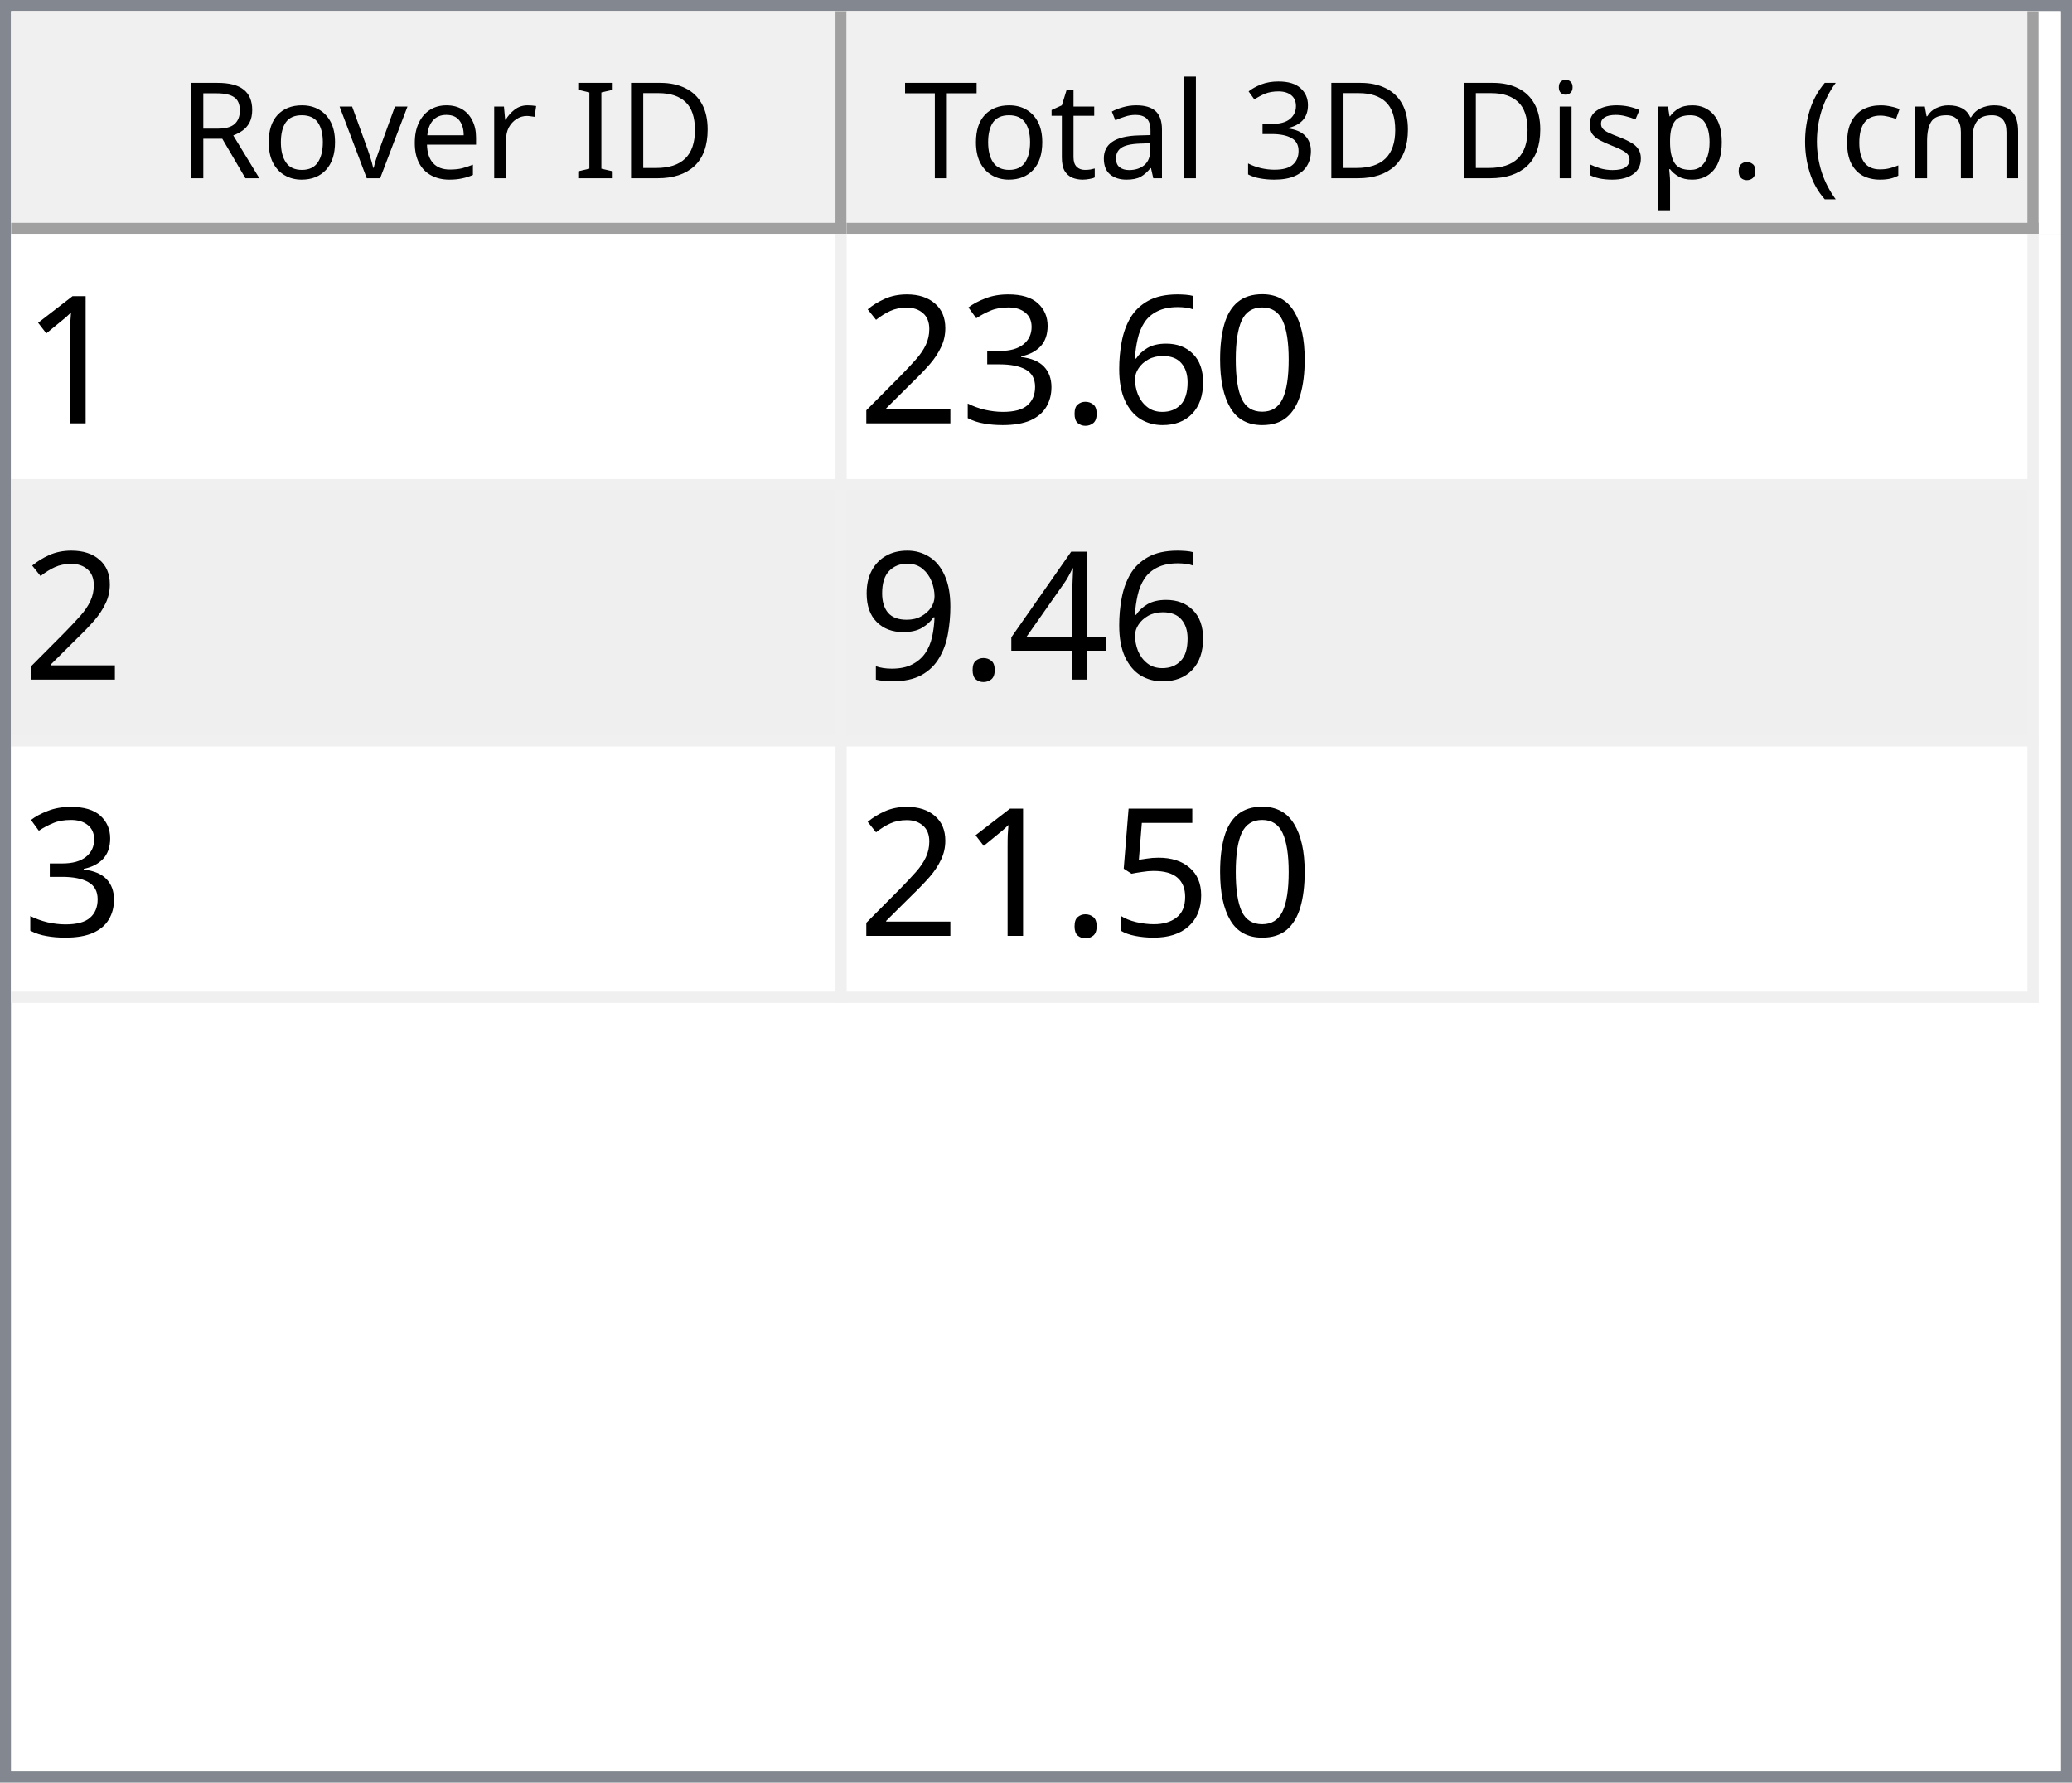
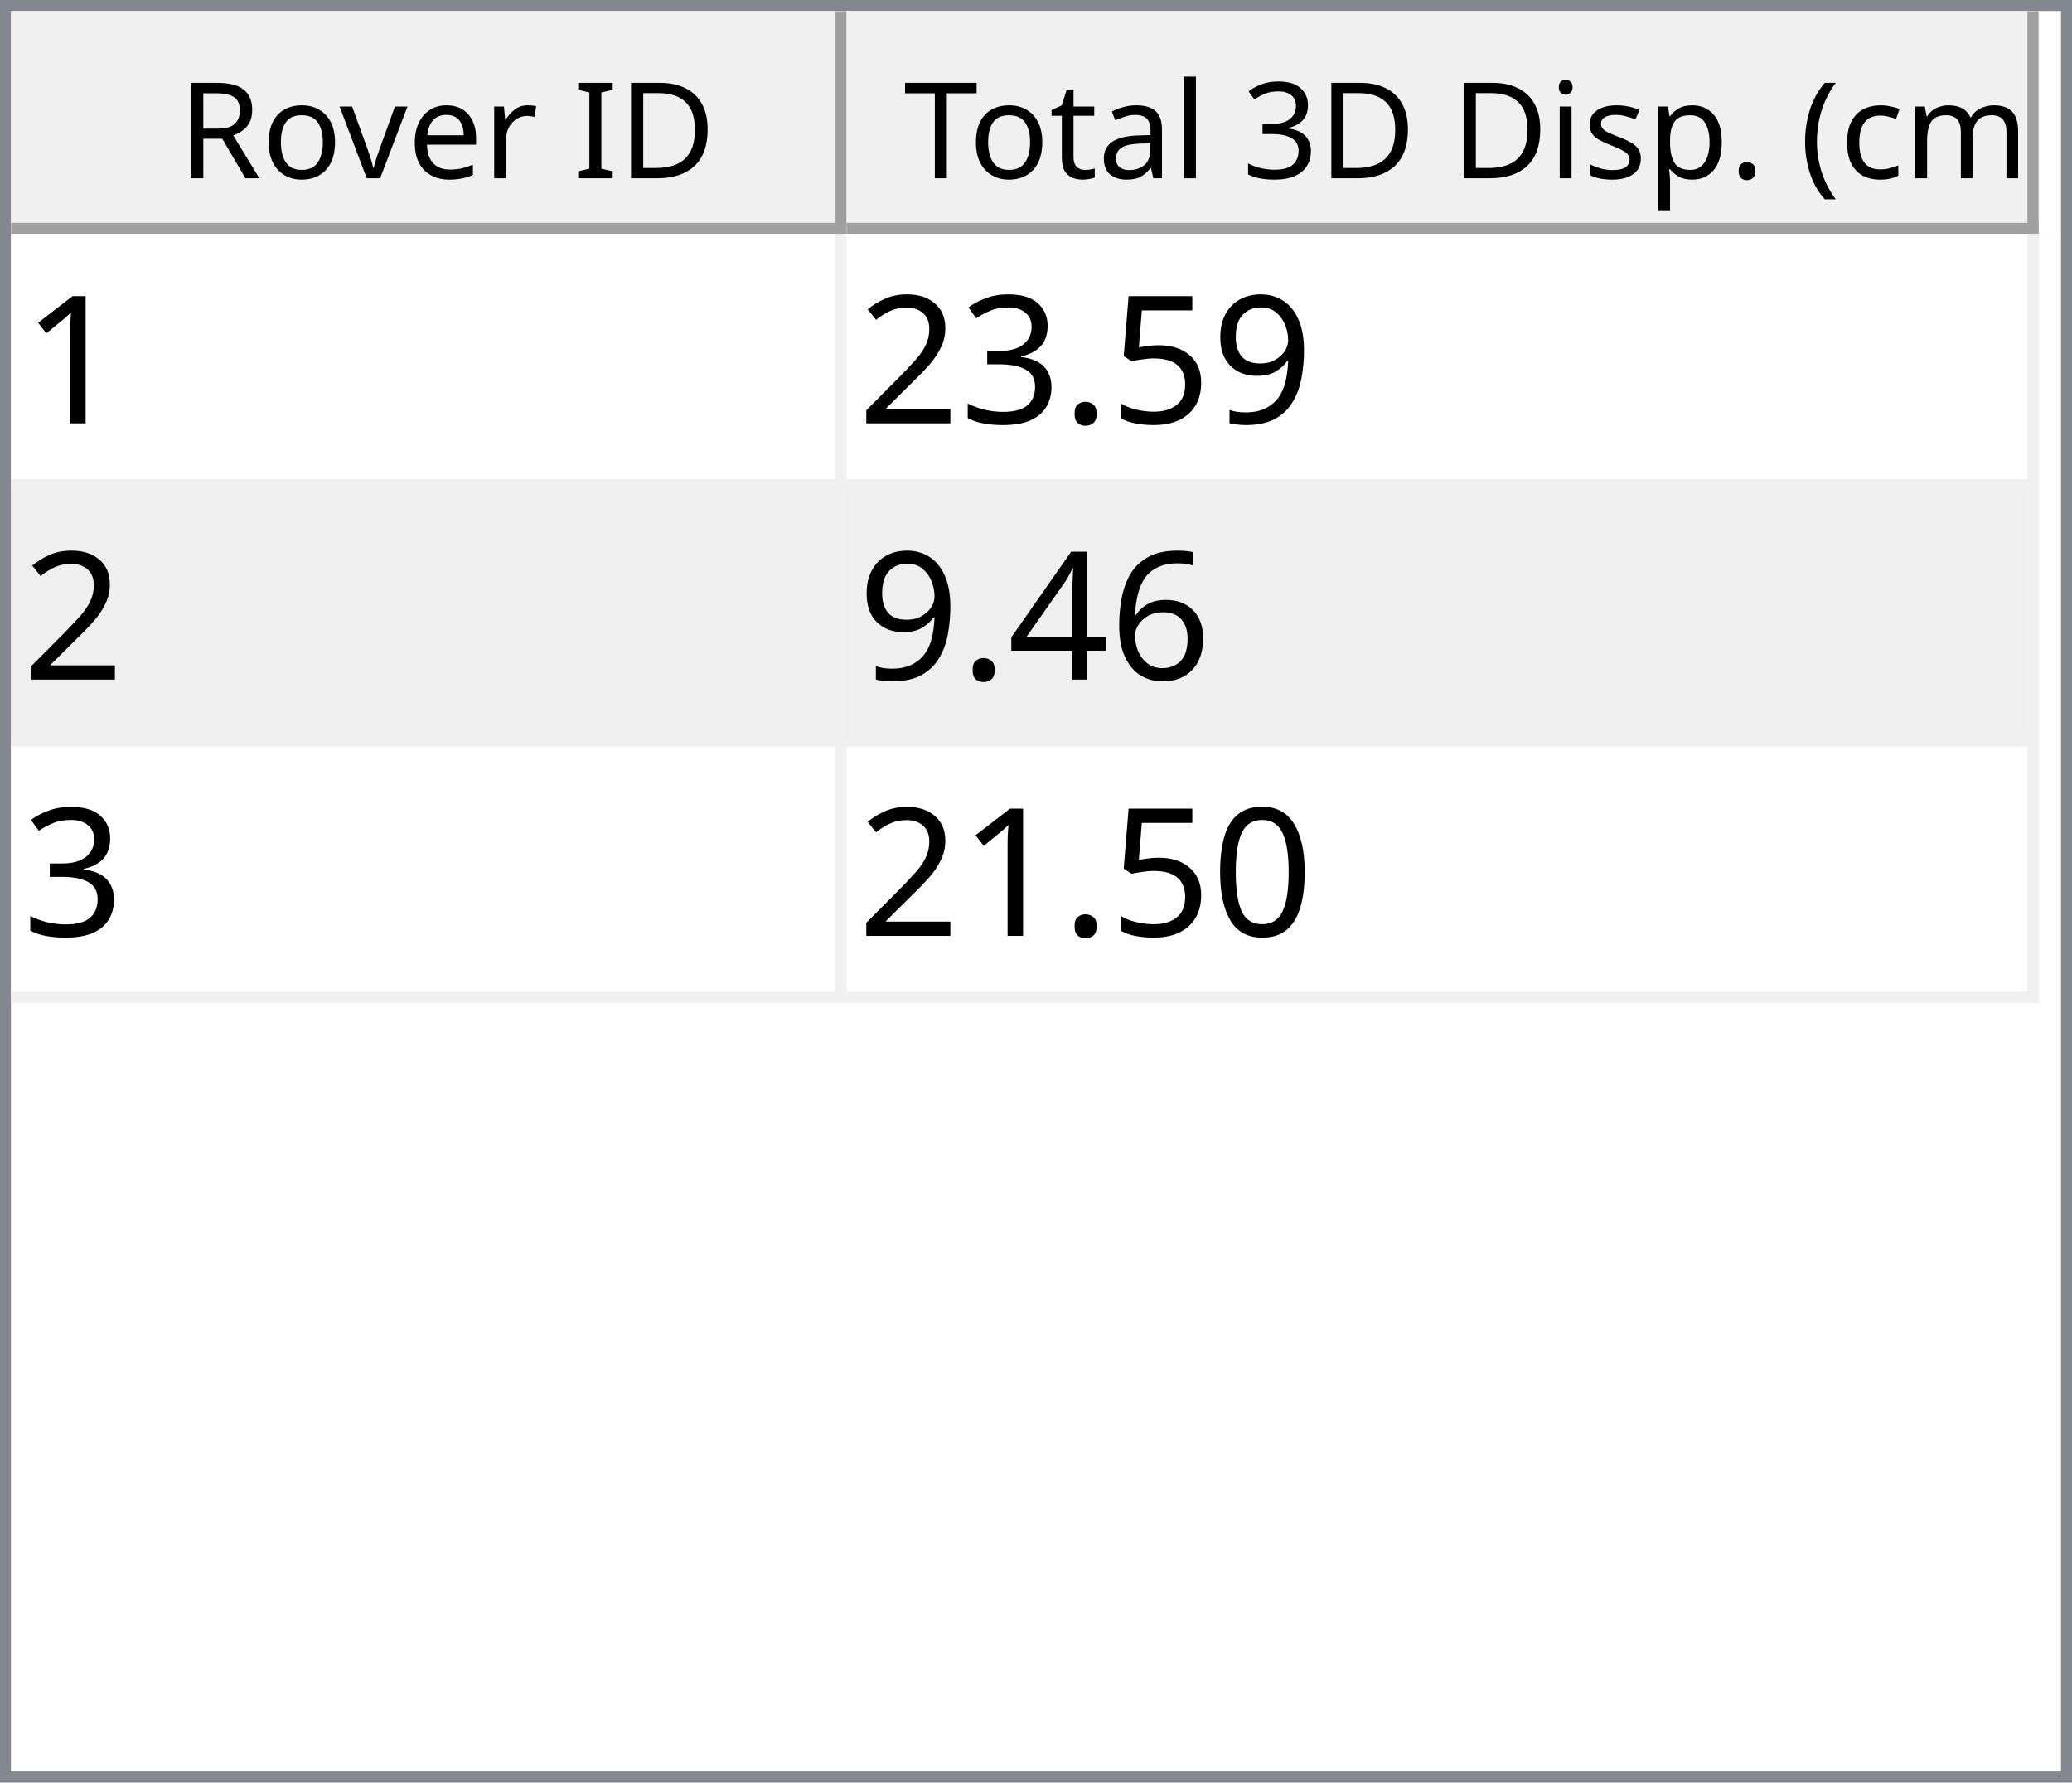
<svg xmlns="http://www.w3.org/2000/svg" style="fill-opacity:1; color-rendering:auto; color-interpolation:auto; text-rendering:auto; stroke:black; stroke-linecap:square; stroke-miterlimit:10; shape-rendering:auto; stroke-opacity:1; fill:black; stroke-dasharray:none; font-weight:normal; stroke-width:1; font-family:'Dialog'; font-style:normal; stroke-linejoin:miter; font-size:12px; stroke-dashoffset:0; image-rendering:auto;" width="186" height="160">
  <defs id="genericDefs" />
  <g>
    <defs id="defs1">
      <clipPath clipPathUnits="userSpaceOnUse" id="clipPath1">
        <path d="M0 0 L186 0 L186 160 L0 160 L0 0 Z" />
      </clipPath>
      <clipPath clipPathUnits="userSpaceOnUse" id="clipPath2">
        <path d="M0 0 L0 160 L186 160 L186 0 Z" />
      </clipPath>
      <clipPath clipPathUnits="userSpaceOnUse" id="clipPath3">
        <path d="M0 0 L0 20 L184 20 L184 0 Z" />
      </clipPath>
      <clipPath clipPathUnits="userSpaceOnUse" id="clipPath4">
        <path d="M0 0 L0 20 L75 20 L75 0 Z" />
      </clipPath>
      <clipPath clipPathUnits="userSpaceOnUse" id="clipPath5">
        <path d="M1 1 L1 19 L74 19 L74 1 Z" />
      </clipPath>
      <clipPath clipPathUnits="userSpaceOnUse" id="clipPath6">
        <path d="M0 0 L0 18 L73 18 L73 0 Z" />
      </clipPath>
      <clipPath clipPathUnits="userSpaceOnUse" id="clipPath7">
        <path d="M-0.5 -0.5 L-0.5 19.5 L74.5 19.5 L74.5 -0.5 Z" />
      </clipPath>
      <clipPath clipPathUnits="userSpaceOnUse" id="clipPath8">
        <path d="M0 0 L0 20 L107 20 L107 0 Z" />
      </clipPath>
      <clipPath clipPathUnits="userSpaceOnUse" id="clipPath9">
        <path d="M1 1 L1 19 L106 19 L106 1 Z" />
      </clipPath>
      <clipPath clipPathUnits="userSpaceOnUse" id="clipPath10">
        <path d="M0 0 L0 18 L105 18 L105 0 Z" />
      </clipPath>
      <clipPath clipPathUnits="userSpaceOnUse" id="clipPath11">
        <path d="M-0.5 -0.5 L-0.5 19.5 L106.5 19.5 L106.5 -0.5 Z" />
      </clipPath>
      <clipPath clipPathUnits="userSpaceOnUse" id="clipPath12">
        <path d="M0 0 L0 138 L184 138 L184 0 Z" />
      </clipPath>
      <clipPath clipPathUnits="userSpaceOnUse" id="clipPath13">
        <path d="M0 0 L0 69 L182 69 L182 0 Z" />
      </clipPath>
      <clipPath clipPathUnits="userSpaceOnUse" id="clipPath14">
        <path d="M-0.5 -0.5 L-0.5 68.5 L181.5 68.5 L181.5 -0.5 Z" />
      </clipPath>
      <clipPath clipPathUnits="userSpaceOnUse" id="clipPath15">
        <path d="M0 0 L0 22 L74 22 L74 0 Z" />
      </clipPath>
      <clipPath clipPathUnits="userSpaceOnUse" id="clipPath16">
        <path d="M0 0 L0 22 L106 22 L106 0 Z" />
      </clipPath>
      <font horiz-adv-x="64.551" id="font1">
        <font-face ascent="107.91" descent="25.098" units-per-em="100" style="font-style:normal; font-family:Segoe UI; font-weight:normal;" />
        <missing-glyph horiz-adv-x="64.551" d="M8.109 0 L8.109 68.266 L56.453 68.266 L56.453 0 L8.109 0 ZM15.328 7.234 L49.219 7.234 L49.219 61.031 L15.328 61.031 L15.328 7.234 Z" />
        <glyph unicode="D" horiz-adv-x="70.117" d="M9.188 0 L9.188 70.016 L28.516 70.016 Q65.531 70.016 65.531 35.891 Q65.531 19.672 55.25 9.836 Q44.969 0 27.734 0 L9.188 0 ZM17.391 62.594 L17.391 7.422 L27.828 7.422 Q41.609 7.422 49.273 14.797 Q56.938 22.172 56.938 35.688 Q56.938 62.594 28.328 62.594 L17.391 62.594 Z" />
        <glyph unicode="I" horiz-adv-x="26.611" d="M17.391 0 L9.188 0 L9.188 70.016 L17.391 70.016 L17.391 0 Z" />
        <glyph unicode=" " horiz-adv-x="27.393" d="" />
        <glyph unicode="r" horiz-adv-x="34.766" d="M34.188 41.891 Q32.078 43.5 28.125 43.5 Q23 43.5 19.555 38.672 Q16.109 33.844 16.109 25.484 L16.109 0 L8.109 0 L8.109 50 L16.109 50 L16.109 39.703 L16.312 39.703 Q18.016 44.969 21.531 47.922 Q25.047 50.875 29.391 50.875 Q32.516 50.875 34.188 50.203 L34.188 41.891 Z" />
        <glyph unicode="e" horiz-adv-x="52.295" d="M48.297 23 L12.984 23 Q13.188 14.656 17.484 10.109 Q21.781 5.562 29.297 5.562 Q37.75 5.562 44.828 11.141 L44.828 3.609 Q38.234 -1.172 27.391 -1.172 Q16.797 -1.172 10.742 5.641 Q4.688 12.453 4.688 24.812 Q4.688 36.469 11.305 43.82 Q17.922 51.172 27.734 51.172 Q37.547 51.172 42.922 44.828 Q48.297 38.484 48.297 27.203 L48.297 23 ZM40.094 29.781 Q40.047 36.719 36.75 40.578 Q33.453 44.438 27.594 44.438 Q21.922 44.438 17.969 40.383 Q14.016 36.328 13.094 29.781 L40.094 29.781 Z" />
        <glyph unicode="v" horiz-adv-x="47.9" d="M47.406 50 L27.484 0 L19.625 0 L0.688 50 L9.469 50 L22.172 13.672 Q23.578 9.672 23.922 6.688 L24.125 6.688 Q24.609 10.453 25.688 13.484 L38.969 50 L47.406 50 Z" />
        <glyph unicode="o" horiz-adv-x="58.594" d="M29 -1.172 Q17.922 -1.172 11.305 5.836 Q4.688 12.844 4.688 24.422 Q4.688 37.016 11.57 44.094 Q18.453 51.172 30.172 51.172 Q41.359 51.172 47.633 44.289 Q53.906 37.406 53.906 25.203 Q53.906 13.234 47.141 6.031 Q40.375 -1.172 29 -1.172 ZM29.594 44.438 Q21.875 44.438 17.383 39.188 Q12.891 33.938 12.891 24.703 Q12.891 15.828 17.43 10.695 Q21.969 5.562 29.594 5.562 Q37.359 5.562 41.531 10.594 Q45.703 15.625 45.703 24.906 Q45.703 34.281 41.531 39.359 Q37.359 44.438 29.594 44.438 Z" />
        <glyph unicode="R" horiz-adv-x="59.814" d="M59.375 0 L49.609 0 L37.891 19.625 Q36.281 22.359 34.766 24.289 Q33.25 26.219 31.664 27.438 Q30.078 28.656 28.25 29.219 Q26.422 29.781 24.125 29.781 L17.391 29.781 L17.391 0 L9.188 0 L9.188 70.016 L30.078 70.016 Q34.672 70.016 38.555 68.867 Q42.438 67.719 45.289 65.375 Q48.141 63.031 49.758 59.547 Q51.375 56.062 51.375 51.375 Q51.375 47.703 50.273 44.656 Q49.172 41.609 47.148 39.211 Q45.125 36.812 42.266 35.133 Q39.406 33.453 35.844 32.516 L35.844 32.328 Q37.594 31.547 38.891 30.547 Q40.188 29.547 41.359 28.18 Q42.531 26.812 43.68 25.078 Q44.828 23.344 46.234 21.047 L59.375 0 ZM17.391 62.594 L17.391 37.203 L28.516 37.203 Q31.594 37.203 34.203 38.133 Q36.812 39.062 38.719 40.797 Q40.625 42.531 41.703 45.047 Q42.781 47.562 42.781 50.688 Q42.781 56.297 39.141 59.445 Q35.5 62.594 28.609 62.594 L17.391 62.594 Z" />
        <glyph unicode=")" horiz-adv-x="30.176" d="M8.297 -15.922 L1.172 -15.922 Q16.406 2.344 16.406 26.812 Q16.406 51.469 1.078 70.016 L8.297 70.016 Q23.531 52.156 23.531 26.703 Q23.531 1.375 8.297 -15.922 Z" />
        <glyph unicode="m" horiz-adv-x="86.133" d="M79.109 0 L71.094 0 L71.094 28.719 Q71.094 37.016 68.531 40.727 Q65.969 44.438 59.906 44.438 Q54.781 44.438 51.195 39.75 Q47.609 35.062 47.609 28.516 L47.609 0 L39.594 0 L39.594 29.688 Q39.594 44.438 28.219 44.438 Q22.953 44.438 19.531 40.016 Q16.109 35.594 16.109 28.516 L16.109 0 L8.109 0 L8.109 50 L16.109 50 L16.109 42.094 L16.312 42.094 Q21.625 51.172 31.844 51.172 Q36.969 51.172 40.773 48.312 Q44.578 45.453 46 40.828 Q51.562 51.172 62.594 51.172 Q79.109 51.172 79.109 30.812 L79.109 0 Z" />
        <glyph unicode="c" horiz-adv-x="46.191" d="M42.188 2.297 Q36.422 -1.172 28.516 -1.172 Q17.828 -1.172 11.258 5.789 Q4.688 12.75 4.688 23.828 Q4.688 36.188 11.766 43.68 Q18.844 51.172 30.672 51.172 Q37.25 51.172 42.281 48.734 L42.281 40.531 Q36.719 44.438 30.375 44.438 Q22.703 44.438 17.797 38.945 Q12.891 33.453 12.891 24.516 Q12.891 15.719 17.508 10.641 Q22.125 5.562 29.891 5.562 Q36.422 5.562 42.188 9.906 L42.188 2.297 Z" />
        <glyph unicode="(" horiz-adv-x="30.176" d="M29.109 -15.922 L21.969 -15.922 Q6.844 1.375 6.844 26.703 Q6.844 52.156 21.969 70.016 L29.203 70.016 Q13.875 51.469 13.875 26.812 Q13.875 2.344 29.109 -15.922 Z" />
        <glyph unicode="." horiz-adv-x="21.68" d="M10.891 -1.078 Q8.641 -1.078 7.055 0.539 Q5.469 2.156 5.469 4.391 Q5.469 6.641 7.055 8.273 Q8.641 9.906 10.891 9.906 Q13.188 9.906 14.797 8.273 Q16.406 6.641 16.406 4.391 Q16.406 2.156 14.797 0.539 Q13.188 -1.078 10.891 -1.078 Z" />
        <glyph unicode="p" horiz-adv-x="58.789" d="M16.312 7.234 L16.109 7.234 L16.109 -23 L8.109 -23 L8.109 50 L16.109 50 L16.109 41.219 L16.312 41.219 Q22.219 51.172 33.594 51.172 Q43.266 51.172 48.688 44.461 Q54.109 37.75 54.109 26.469 Q54.109 13.922 48 6.375 Q41.891 -1.172 31.297 -1.172 Q21.578 -1.172 16.312 7.234 ZM16.109 27.391 L16.109 20.406 Q16.109 14.203 20.141 9.883 Q24.172 5.562 30.375 5.562 Q37.641 5.562 41.773 11.133 Q45.906 16.703 45.906 26.609 Q45.906 34.969 42.047 39.703 Q38.188 44.438 31.594 44.438 Q24.609 44.438 20.359 39.578 Q16.109 34.719 16.109 27.391 Z" />
        <glyph unicode="s" horiz-adv-x="42.432" d="M5.078 1.812 L5.078 10.406 Q11.625 5.562 19.484 5.562 Q30.031 5.562 30.031 12.594 Q30.031 14.594 29.125 15.992 Q28.219 17.391 26.68 18.461 Q25.141 19.531 23.07 20.383 Q21 21.234 18.609 22.172 Q15.281 23.484 12.766 24.828 Q10.25 26.172 8.57 27.859 Q6.891 29.547 6.031 31.695 Q5.172 33.844 5.172 36.719 Q5.172 40.234 6.789 42.945 Q8.406 45.656 11.086 47.484 Q13.766 49.312 17.211 50.242 Q20.656 51.172 24.312 51.172 Q30.812 51.172 35.938 48.922 L35.938 40.828 Q30.422 44.438 23.25 44.438 Q21 44.438 19.195 43.922 Q17.391 43.406 16.094 42.477 Q14.797 41.547 14.086 40.258 Q13.375 38.969 13.375 37.406 Q13.375 35.453 14.086 34.133 Q14.797 32.812 16.164 31.789 Q17.531 30.766 19.484 29.938 Q21.438 29.109 23.922 28.125 Q27.25 26.859 29.883 25.516 Q32.516 24.172 34.375 22.484 Q36.234 20.797 37.234 18.602 Q38.234 16.406 38.234 13.375 Q38.234 9.672 36.602 6.938 Q34.969 4.203 32.234 2.398 Q29.5 0.594 25.93 -0.289 Q22.359 -1.172 18.453 -1.172 Q10.75 -1.172 5.078 1.812 Z" />
        <glyph unicode="i" horiz-adv-x="24.219" d="M12.203 62.703 Q10.062 62.703 8.547 64.164 Q7.031 65.625 7.031 67.875 Q7.031 70.125 8.547 71.609 Q10.062 73.094 12.203 73.094 Q14.406 73.094 15.945 71.609 Q17.484 70.125 17.484 67.875 Q17.484 65.719 15.945 64.211 Q14.406 62.703 12.203 62.703 ZM16.109 0 L8.109 0 L8.109 50 L16.109 50 L16.109 0 Z" />
        <glyph unicode="3" horiz-adv-x="53.906" d="M46.531 19.828 Q46.531 15.094 44.75 11.211 Q42.969 7.328 39.719 4.57 Q36.469 1.812 31.93 0.297 Q27.391 -1.219 21.922 -1.219 Q11.922 -1.219 6 2.594 L6 11.188 Q13.094 5.609 22.219 5.609 Q25.875 5.609 28.828 6.539 Q31.781 7.469 33.906 9.227 Q36.031 10.984 37.18 13.477 Q38.328 15.969 38.328 19.094 Q38.328 32.812 18.797 32.812 L12.984 32.812 L12.984 39.594 L18.5 39.594 Q35.797 39.594 35.797 52.484 Q35.797 64.406 22.609 64.406 Q15.188 64.406 8.688 59.422 L8.688 67.188 Q15.375 71.188 24.609 71.188 Q29 71.188 32.57 69.969 Q36.141 68.75 38.68 66.555 Q41.219 64.359 42.609 61.281 Q44 58.203 44 54.5 Q44 40.672 30.031 36.719 L30.031 36.531 Q33.594 36.141 36.625 34.797 Q39.656 33.453 41.852 31.305 Q44.047 29.156 45.289 26.25 Q46.531 23.344 46.531 19.828 Z" />
        <glyph unicode="l" horiz-adv-x="24.219" d="M16.109 0 L8.109 0 L8.109 74.031 L16.109 74.031 L16.109 0 Z" />
        <glyph unicode="a" horiz-adv-x="50.879" d="M43.891 0 L35.891 0 L35.891 7.812 L35.688 7.812 Q30.469 -1.172 20.312 -1.172 Q12.844 -1.172 8.617 2.781 Q4.391 6.734 4.391 13.281 Q4.391 27.297 20.906 29.594 L35.891 31.688 Q35.891 44.438 25.594 44.438 Q16.547 44.438 9.281 38.281 L9.281 46.484 Q16.656 51.172 26.266 51.172 Q43.891 51.172 43.891 32.516 L43.891 0 ZM35.891 25.297 L23.828 23.641 Q18.266 22.859 15.43 20.875 Q12.594 18.891 12.594 13.875 Q12.594 10.203 15.211 7.883 Q17.828 5.562 22.172 5.562 Q28.125 5.562 32.008 9.742 Q35.891 13.922 35.891 20.312 L35.891 25.297 Z" />
        <glyph unicode="t" horiz-adv-x="33.887" d="M31.297 0.484 Q28.469 -1.078 23.828 -1.078 Q10.688 -1.078 10.688 13.578 L10.688 43.172 L2.094 43.172 L2.094 50 L10.688 50 L10.688 62.203 L18.703 64.797 L18.703 50 L31.297 50 L31.297 43.172 L18.703 43.172 L18.703 14.984 Q18.703 9.969 20.414 7.82 Q22.125 5.672 26.078 5.672 Q29.109 5.672 31.297 7.328 L31.297 0.484 Z" />
        <glyph unicode="T" horiz-adv-x="52.393" d="M50.594 62.594 L30.375 62.594 L30.375 0 L22.172 0 L22.172 62.594 L2 62.594 L2 70.016 L50.594 70.016 L50.594 62.594 Z" />
      </font>
      <font horiz-adv-x="75.0" id="font2">
        <font-face ascent="100.537" descent="21.973" units-per-em="100" style="font-style:normal; font-family:sans-serif; font-weight:normal;" />
        <missing-glyph horiz-adv-x="75.0" d="M12.5 0 L12.5 62.5 L62.5 62.5 L62.5 0 L12.5 0 ZM14.062 1.562 L60.938 1.562 L60.938 60.938 L14.062 60.938 L14.062 1.562 Z" />
        <glyph unicode="1" horiz-adv-x="55.615" d="M37.25 0 L28.469 0 L28.469 56 Q25.297 52.984 20.141 49.953 Q14.984 46.922 10.891 45.406 L10.891 53.906 Q18.266 57.375 23.781 62.305 Q29.297 67.234 31.594 71.875 L37.25 71.875 L37.25 0 Z" />
-         <glyph unicode="0" horiz-adv-x="55.615" d="M4.156 35.297 Q4.156 48 6.766 55.742 Q9.375 63.484 14.523 67.68 Q19.672 71.875 27.484 71.875 Q33.25 71.875 37.594 69.555 Q41.938 67.234 44.773 62.867 Q47.609 58.5 49.219 52.227 Q50.828 45.953 50.828 35.297 Q50.828 22.703 48.242 14.969 Q45.656 7.234 40.508 3.008 Q35.359 -1.219 27.484 -1.219 Q17.141 -1.219 11.234 6.203 Q4.156 15.141 4.156 35.297 ZM13.188 35.297 Q13.188 17.672 17.312 11.836 Q21.438 6 27.484 6 Q33.547 6 37.672 11.859 Q41.797 17.719 41.797 35.297 Q41.797 52.984 37.672 58.789 Q33.547 64.594 27.391 64.594 Q21.344 64.594 17.719 59.469 Q13.188 52.938 13.188 35.297 Z" />
-         <glyph unicode="6" horiz-adv-x="55.615" d="M49.75 54.047 L41.016 53.375 Q39.844 58.547 37.703 60.891 Q34.125 64.656 28.906 64.656 Q24.703 64.656 21.531 62.312 Q17.391 59.281 14.992 53.469 Q12.594 47.656 12.5 36.922 Q15.672 41.75 20.266 44.094 Q24.859 46.438 29.891 46.438 Q38.672 46.438 44.852 39.969 Q51.031 33.5 51.031 23.25 Q51.031 16.5 48.125 10.719 Q45.219 4.938 40.141 1.859 Q35.062 -1.219 28.609 -1.219 Q17.625 -1.219 10.695 6.859 Q3.766 14.938 3.766 33.5 Q3.766 54.25 11.422 63.672 Q18.109 71.875 29.438 71.875 Q37.891 71.875 43.289 67.141 Q48.688 62.406 49.75 54.047 ZM13.875 23.188 Q13.875 18.656 15.797 14.508 Q17.719 10.359 21.188 8.18 Q24.656 6 28.469 6 Q34.031 6 38.039 10.492 Q42.047 14.984 42.047 22.703 Q42.047 30.125 38.086 34.398 Q34.125 38.672 28.125 38.672 Q22.172 38.672 18.023 34.398 Q13.875 30.125 13.875 23.188 Z" />
+         <glyph unicode="9" horiz-adv-x="55.615" d="M5.469 16.547 L13.922 17.328 Q14.984 11.375 18.016 8.688 Q21.047 6 25.781 6 Q29.828 6 32.883 7.859 Q35.938 9.719 37.891 12.82 Q39.844 15.922 41.164 21.195 Q42.484 26.469 42.484 31.938 Q42.484 32.516 42.438 33.688 Q39.797 29.5 35.234 26.883 Q30.672 24.266 25.344 24.266 Q16.453 24.266 10.305 30.711 Q4.156 37.156 4.156 47.703 Q4.156 58.594 10.578 65.234 Q17 71.875 26.656 71.875 Q33.641 71.875 39.43 68.117 Q45.219 64.359 48.219 57.398 Q51.219 50.438 51.219 37.25 Q51.219 23.531 48.242 15.406 Q45.266 7.281 39.383 3.031 Q33.5 -1.219 25.594 -1.219 Q17.188 -1.219 11.867 3.445 Q6.547 8.109 5.469 16.547 ZM41.453 48.141 Q41.453 55.719 37.43 60.156 Q33.406 64.594 27.734 64.594 Q21.875 64.594 17.531 59.812 Q13.188 55.031 13.188 47.406 Q13.188 40.578 17.312 36.305 Q21.438 32.031 27.484 32.031 Q33.594 32.031 37.523 36.305 Q41.453 40.578 41.453 48.141 Z" />
+         <glyph unicode="5" horiz-adv-x="55.615" d="M4.156 18.75 L13.375 19.531 Q14.406 12.797 18.141 9.398 Q21.875 6 27.156 6 Q33.5 6 37.891 10.789 Q42.281 15.578 42.281 23.484 Q42.281 31 38.062 35.352 Q33.844 39.703 27 39.703 Q22.75 39.703 19.336 37.773 Q15.922 35.844 13.969 32.766 L5.719 33.844 L12.641 70.609 L48.25 70.609 L48.25 62.203 L19.672 62.203 L15.828 42.969 Q22.266 47.469 29.344 47.469 Q38.719 47.469 45.164 40.969 Q51.609 34.469 51.609 24.266 Q51.609 14.547 45.953 7.469 Q39.062 -1.219 27.156 -1.219 Q17.391 -1.219 11.211 4.25 Q5.031 9.719 4.156 18.75 Z" />
        <glyph unicode="." horiz-adv-x="27.783" d="M9.078 0 L9.078 10.016 L19.094 10.016 L19.094 0 L9.078 0 Z" />
        <glyph unicode="3" horiz-adv-x="55.615" d="M4.203 18.891 L12.984 20.062 Q14.5 12.594 18.141 9.297 Q21.781 6 27 6 Q33.203 6 37.477 10.297 Q41.75 14.594 41.75 20.953 Q41.75 27 37.797 30.93 Q33.844 34.859 27.734 34.859 Q25.25 34.859 21.531 33.891 L22.516 41.609 Q23.391 41.5 23.922 41.5 Q29.547 41.5 34.039 44.43 Q38.531 47.359 38.531 53.469 Q38.531 58.297 35.258 61.477 Q31.984 64.656 26.812 64.656 Q21.688 64.656 18.266 61.43 Q14.844 58.203 13.875 51.766 L5.078 53.328 Q6.688 62.156 12.398 67.016 Q18.109 71.875 26.609 71.875 Q32.469 71.875 37.398 69.359 Q42.328 66.844 44.945 62.5 Q47.562 58.156 47.562 53.266 Q47.562 48.641 45.07 44.828 Q42.578 41.016 37.703 38.766 Q44.047 37.312 47.562 32.695 Q51.078 28.078 51.078 21.141 Q51.078 11.766 44.242 5.25 Q37.406 -1.266 26.953 -1.266 Q17.531 -1.266 11.305 4.352 Q5.078 9.969 4.203 18.891 Z" />
        <glyph unicode="2" horiz-adv-x="55.615" d="M50.344 8.453 L50.344 0 L3.031 0 Q2.938 3.172 4.047 6.109 Q5.859 10.938 9.836 15.625 Q13.812 20.312 21.344 26.469 Q33.016 36.031 37.117 41.625 Q41.219 47.219 41.219 52.203 Q41.219 57.422 37.477 61.008 Q33.734 64.594 27.734 64.594 Q21.391 64.594 17.578 60.789 Q13.766 56.984 13.719 50.25 L4.688 51.172 Q5.609 61.281 11.664 66.578 Q17.719 71.875 27.938 71.875 Q38.234 71.875 44.242 66.164 Q50.25 60.453 50.25 52 Q50.25 47.703 48.492 43.555 Q46.734 39.406 42.656 34.812 Q38.578 30.219 29.109 22.219 Q21.188 15.578 18.945 13.211 Q16.703 10.844 15.234 8.453 L50.344 8.453 Z" />
+         <glyph unicode="6" horiz-adv-x="55.615" d="M49.75 54.047 L41.016 53.375 Q39.844 58.547 37.703 60.891 Q34.125 64.656 28.906 64.656 Q24.703 64.656 21.531 62.312 Q17.391 59.281 14.992 53.469 Q12.594 47.656 12.5 36.922 Q15.672 41.75 20.266 44.094 Q24.859 46.438 29.891 46.438 Q38.672 46.438 44.852 39.969 Q51.031 33.5 51.031 23.25 Q51.031 16.5 48.125 10.719 Q45.219 4.938 40.141 1.859 Q35.062 -1.219 28.609 -1.219 Q17.625 -1.219 10.695 6.859 Q3.766 14.938 3.766 33.5 Q3.766 54.25 11.422 63.672 Q18.109 71.875 29.438 71.875 Q37.891 71.875 43.289 67.141 Q48.688 62.406 49.75 54.047 ZM13.875 23.188 Q13.875 18.656 15.797 14.508 Q17.719 10.359 21.188 8.18 Q24.656 6 28.469 6 Q34.031 6 38.039 10.492 Q42.047 14.984 42.047 22.703 Q42.047 30.125 38.086 34.398 Q34.125 38.672 28.125 38.672 Q22.172 38.672 18.023 34.398 Q13.875 30.125 13.875 23.188 Z" />
        <glyph unicode="4" horiz-adv-x="55.615" d="M32.328 0 L32.328 17.141 L1.266 17.141 L1.266 25.203 L33.938 71.578 L41.109 71.578 L41.109 25.203 L50.781 25.203 L50.781 17.141 L41.109 17.141 L41.109 0 L32.328 0 ZM32.328 25.203 L32.328 57.469 L9.906 25.203 L32.328 25.203 Z" />
-         <glyph unicode="9" horiz-adv-x="55.615" d="M5.469 16.547 L13.922 17.328 Q14.984 11.375 18.016 8.688 Q21.047 6 25.781 6 Q29.828 6 32.883 7.859 Q35.938 9.719 37.891 12.82 Q39.844 15.922 41.164 21.195 Q42.484 26.469 42.484 31.938 Q42.484 32.516 42.438 33.688 Q39.797 29.5 35.234 26.883 Q30.672 24.266 25.344 24.266 Q16.453 24.266 10.305 30.711 Q4.156 37.156 4.156 47.703 Q4.156 58.594 10.578 65.234 Q17 71.875 26.656 71.875 Q33.641 71.875 39.43 68.117 Q45.219 64.359 48.219 57.398 Q51.219 50.438 51.219 37.25 Q51.219 23.531 48.242 15.406 Q45.266 7.281 39.383 3.031 Q33.5 -1.219 25.594 -1.219 Q17.188 -1.219 11.867 3.445 Q6.547 8.109 5.469 16.547 ZM41.453 48.141 Q41.453 55.719 37.43 60.156 Q33.406 64.594 27.734 64.594 Q21.875 64.594 17.531 59.812 Q13.188 55.031 13.188 47.406 Q13.188 40.578 17.312 36.305 Q21.438 32.031 27.484 32.031 Q33.594 32.031 37.523 36.305 Q41.453 40.578 41.453 48.141 Z" />
-         <glyph unicode="5" horiz-adv-x="55.615" d="M4.156 18.75 L13.375 19.531 Q14.406 12.797 18.141 9.398 Q21.875 6 27.156 6 Q33.5 6 37.891 10.789 Q42.281 15.578 42.281 23.484 Q42.281 31 38.062 35.352 Q33.844 39.703 27 39.703 Q22.75 39.703 19.336 37.773 Q15.922 35.844 13.969 32.766 L5.719 33.844 L12.641 70.609 L48.25 70.609 L48.25 62.203 L19.672 62.203 L15.828 42.969 Q22.266 47.469 29.344 47.469 Q38.719 47.469 45.164 40.969 Q51.609 34.469 51.609 24.266 Q51.609 14.547 45.953 7.469 Q39.062 -1.219 27.156 -1.219 Q17.391 -1.219 11.211 4.25 Q5.031 9.719 4.156 18.75 Z" />
+         <glyph unicode="0" horiz-adv-x="55.615" d="M4.156 35.297 Q4.156 48 6.766 55.742 Q9.375 63.484 14.523 67.68 Q19.672 71.875 27.484 71.875 Q33.25 71.875 37.594 69.555 Q41.938 67.234 44.773 62.867 Q47.609 58.5 49.219 52.227 Q50.828 45.953 50.828 35.297 Q50.828 22.703 48.242 14.969 Q45.656 7.234 40.508 3.008 Q35.359 -1.219 27.484 -1.219 Q17.141 -1.219 11.234 6.203 Q4.156 15.141 4.156 35.297 ZM13.188 35.297 Q13.188 17.672 17.312 11.836 Q21.438 6 27.484 6 Q33.547 6 37.672 11.859 Q41.797 17.719 41.797 35.297 Q41.797 52.984 37.672 58.789 Q33.547 64.594 27.391 64.594 Q21.344 64.594 17.719 59.469 Q13.188 52.938 13.188 35.297 Z" />
      </font>
    </defs>
    <g style="fill:white; stroke:white;">
      <rect x="0" y="0" width="186" style="clip-path:url(#clipPath1); stroke:none;" height="160" />
    </g>
    <g style="fill:white; text-rendering:optimizeSpeed; color-rendering:optimizeSpeed; image-rendering:optimizeSpeed; shape-rendering:crispEdges; stroke:white; color-interpolation:sRGB;">
      <rect x="0" width="186" height="160" y="0" style="stroke:none;" />
      <path style="stroke:none;" d="M0 160 L186 160 L186 0 L0 0 Z" />
    </g>
    <g style="fill:rgb(240,240,240); font-family:'Segoe UI'; stroke:rgb(240,240,240);">
      <rect x="0" y="0" width="186" style="clip-path:url(#clipPath2); stroke:none;" height="160" />
    </g>
    <g style="fill:rgb(130,135,144); font-family:'Segoe UI'; stroke:rgb(130,135,144);">
      <path d="M0 0 L186 0 L186 160 L0 160 L0 0 ZM1 1 L185 1 L185 159 L1 159 L1 1 Z" style="fill-rule:evenodd; clip-path:url(#clipPath2); stroke:none;" />
    </g>
    <g style="fill:white; font-family:'Segoe UI'; stroke:white;" transform="translate(1,1)">
      <rect x="0" y="0" width="184" style="clip-path:url(#clipPath3); stroke:none;" height="20" />
    </g>
    <g style="fill:rgb(240,240,240); font-family:'Segoe UI'; stroke:rgb(240,240,240);" transform="translate(1,1)">
      <rect x="0" y="0" width="75" style="clip-path:url(#clipPath4); stroke:none;" height="20" />
    </g>
    <g style="font-family:'Segoe UI';" transform="translate(2,2)">
      <text x="14" xml:space="preserve" y="14" style="clip-path:url(#clipPath6); stroke:none;">Rover ID</text>
    </g>
    <g style="fill:rgb(160,160,160); font-family:'Segoe UI'; stroke:rgb(160,160,160); stroke-linejoin:bevel;" transform="translate(1.5,1.5)">
      <line x1="74" x2="74" y1="0" style="fill:none; clip-path:url(#clipPath7);" y2="19" />
    </g>
    <g style="fill:rgb(160,160,160); font-family:'Segoe UI'; stroke:rgb(160,160,160); stroke-linejoin:bevel;" transform="matrix(1,0,0,1,1,1) translate(0.5,0.5)">
      <line x1="0" x2="74" y1="19" style="fill:none; clip-path:url(#clipPath7);" y2="19" />
    </g>
    <g style="fill:rgb(240,240,240); font-family:'Segoe UI'; stroke:rgb(240,240,240);" transform="translate(76,1)">
      <rect x="0" y="0" width="107" style="clip-path:url(#clipPath8); stroke:none;" height="20" />
    </g>
    <g style="font-family:'Segoe UI';" transform="translate(77,2)">
      <text x="1" xml:space="preserve" y="14" style="clip-path:url(#clipPath10); stroke:none;"> Total 3D Disp. (cm)</text>
    </g>
    <g style="fill:rgb(160,160,160); font-family:'Segoe UI'; stroke:rgb(160,160,160); stroke-linejoin:bevel;" transform="translate(76.5,1.5)">
      <line x1="106" x2="106" y1="0" style="fill:none; clip-path:url(#clipPath11);" y2="19" />
    </g>
    <g style="fill:rgb(160,160,160); font-family:'Segoe UI'; stroke:rgb(160,160,160); stroke-linejoin:bevel;" transform="matrix(1,0,0,1,76,1) translate(0.5,0.5)">
      <line x1="0" x2="106" y1="19" style="fill:none; clip-path:url(#clipPath11);" y2="19" />
    </g>
    <g style="fill:white; font-family:'Segoe UI'; stroke:white;" transform="translate(1,21)">
      <rect x="0" y="0" width="184" style="clip-path:url(#clipPath12); stroke:none;" height="138" />
    </g>
    <g style="fill:rgb(240,240,240); font-size:16px; font-family:sans-serif; stroke:rgb(240,240,240);" transform="translate(1,21)">
      <rect x="0" y="0" width="182" style="clip-path:url(#clipPath13); stroke:none;" height="69" />
      <line transform="translate(0.5,0.5)" x1="0" x2="181" y1="22" style="clip-path:url(#clipPath14); fill:none; stroke-linejoin:bevel;" y2="22" />
    </g>
    <g transform="matrix(1,0,0,1,1,21) translate(0.5,0.5)" style="fill:rgb(240,240,240); font-size:16px; font-family:sans-serif; stroke:rgb(240,240,240); stroke-linejoin:bevel;">
      <line x1="0" x2="181" y1="45" style="fill:none; clip-path:url(#clipPath14);" y2="45" />
    </g>
    <g transform="matrix(1,0,0,1,1,21) translate(0.5,0.5)" style="fill:rgb(240,240,240); font-size:16px; font-family:sans-serif; stroke:rgb(240,240,240); stroke-linejoin:bevel;">
      <line x1="0" x2="181" y1="68" style="fill:none; clip-path:url(#clipPath14);" y2="68" />
    </g>
    <g transform="matrix(1,0,0,1,1,21) translate(0.5,0.5)" style="fill:rgb(240,240,240); font-size:16px; font-family:sans-serif; stroke:rgb(240,240,240); stroke-linejoin:bevel;">
      <line x1="74" x2="74" y1="0" style="fill:none; clip-path:url(#clipPath14);" y2="68" />
    </g>
    <g transform="matrix(1,0,0,1,1,21) translate(0.5,0.5)" style="fill:rgb(240,240,240); font-size:16px; font-family:sans-serif; stroke:rgb(240,240,240); stroke-linejoin:bevel;">
      <line x1="181" x2="181" y1="0" style="fill:none; clip-path:url(#clipPath14);" y2="68" />
    </g>
    <g style="fill:white; font-size:16px; font-family:sans-serif; stroke:white;" transform="matrix(1,0,0,1,1,21)">
      <rect x="0" y="0" width="74" style="clip-path:url(#clipPath15); stroke:none;" height="22" />
      <text x="1" y="17" style="fill:black; clip-path:url(#clipPath15); stroke:none;" xml:space="preserve">1</text>
    </g>
    <g style="fill:white; font-size:16px; font-family:sans-serif; stroke:white;" transform="matrix(1,0,0,1,1,21) translate(75,0)">
      <rect x="0" y="0" width="106" style="clip-path:url(#clipPath16); stroke:none;" height="22" />
-       <text x="1" y="17" style="fill:black; clip-path:url(#clipPath16); stroke:none;" xml:space="preserve">23.60</text>
+       <text x="1" y="17" style="fill:black; clip-path:url(#clipPath16); stroke:none;" xml:space="preserve">23.59</text>
    </g>
    <g style="fill:rgb(239,239,239); font-size:16px; font-family:sans-serif; stroke:rgb(239,239,239);" transform="matrix(1,0,0,1,1,21) translate(0,23)">
      <rect x="0" y="0" width="74" style="clip-path:url(#clipPath15); stroke:none;" height="22" />
      <text x="1" y="17" style="fill:black; clip-path:url(#clipPath15); stroke:none;" xml:space="preserve">2</text>
    </g>
    <g style="fill:rgb(239,239,239); font-size:16px; font-family:sans-serif; stroke:rgb(239,239,239);" transform="matrix(1,0,0,1,1,21) translate(75,23)">
      <rect x="0" y="0" width="106" style="clip-path:url(#clipPath16); stroke:none;" height="22" />
      <text x="1" y="17" style="fill:black; clip-path:url(#clipPath16); stroke:none;" xml:space="preserve">9.46</text>
    </g>
    <g style="fill:white; font-size:16px; font-family:sans-serif; stroke:white;" transform="matrix(1,0,0,1,1,21) translate(0,46)">
      <rect x="0" y="0" width="74" style="clip-path:url(#clipPath15); stroke:none;" height="22" />
      <text x="1" y="17" style="fill:black; clip-path:url(#clipPath15); stroke:none;" xml:space="preserve">3</text>
    </g>
    <g style="fill:white; font-size:16px; font-family:sans-serif; stroke:white;" transform="matrix(1,0,0,1,1,21) translate(75,46)">
      <rect x="0" y="0" width="106" style="clip-path:url(#clipPath16); stroke:none;" height="22" />
      <text x="1" y="17" style="fill:black; clip-path:url(#clipPath16); stroke:none;" xml:space="preserve">21.50</text>
    </g>
  </g>
</svg>
